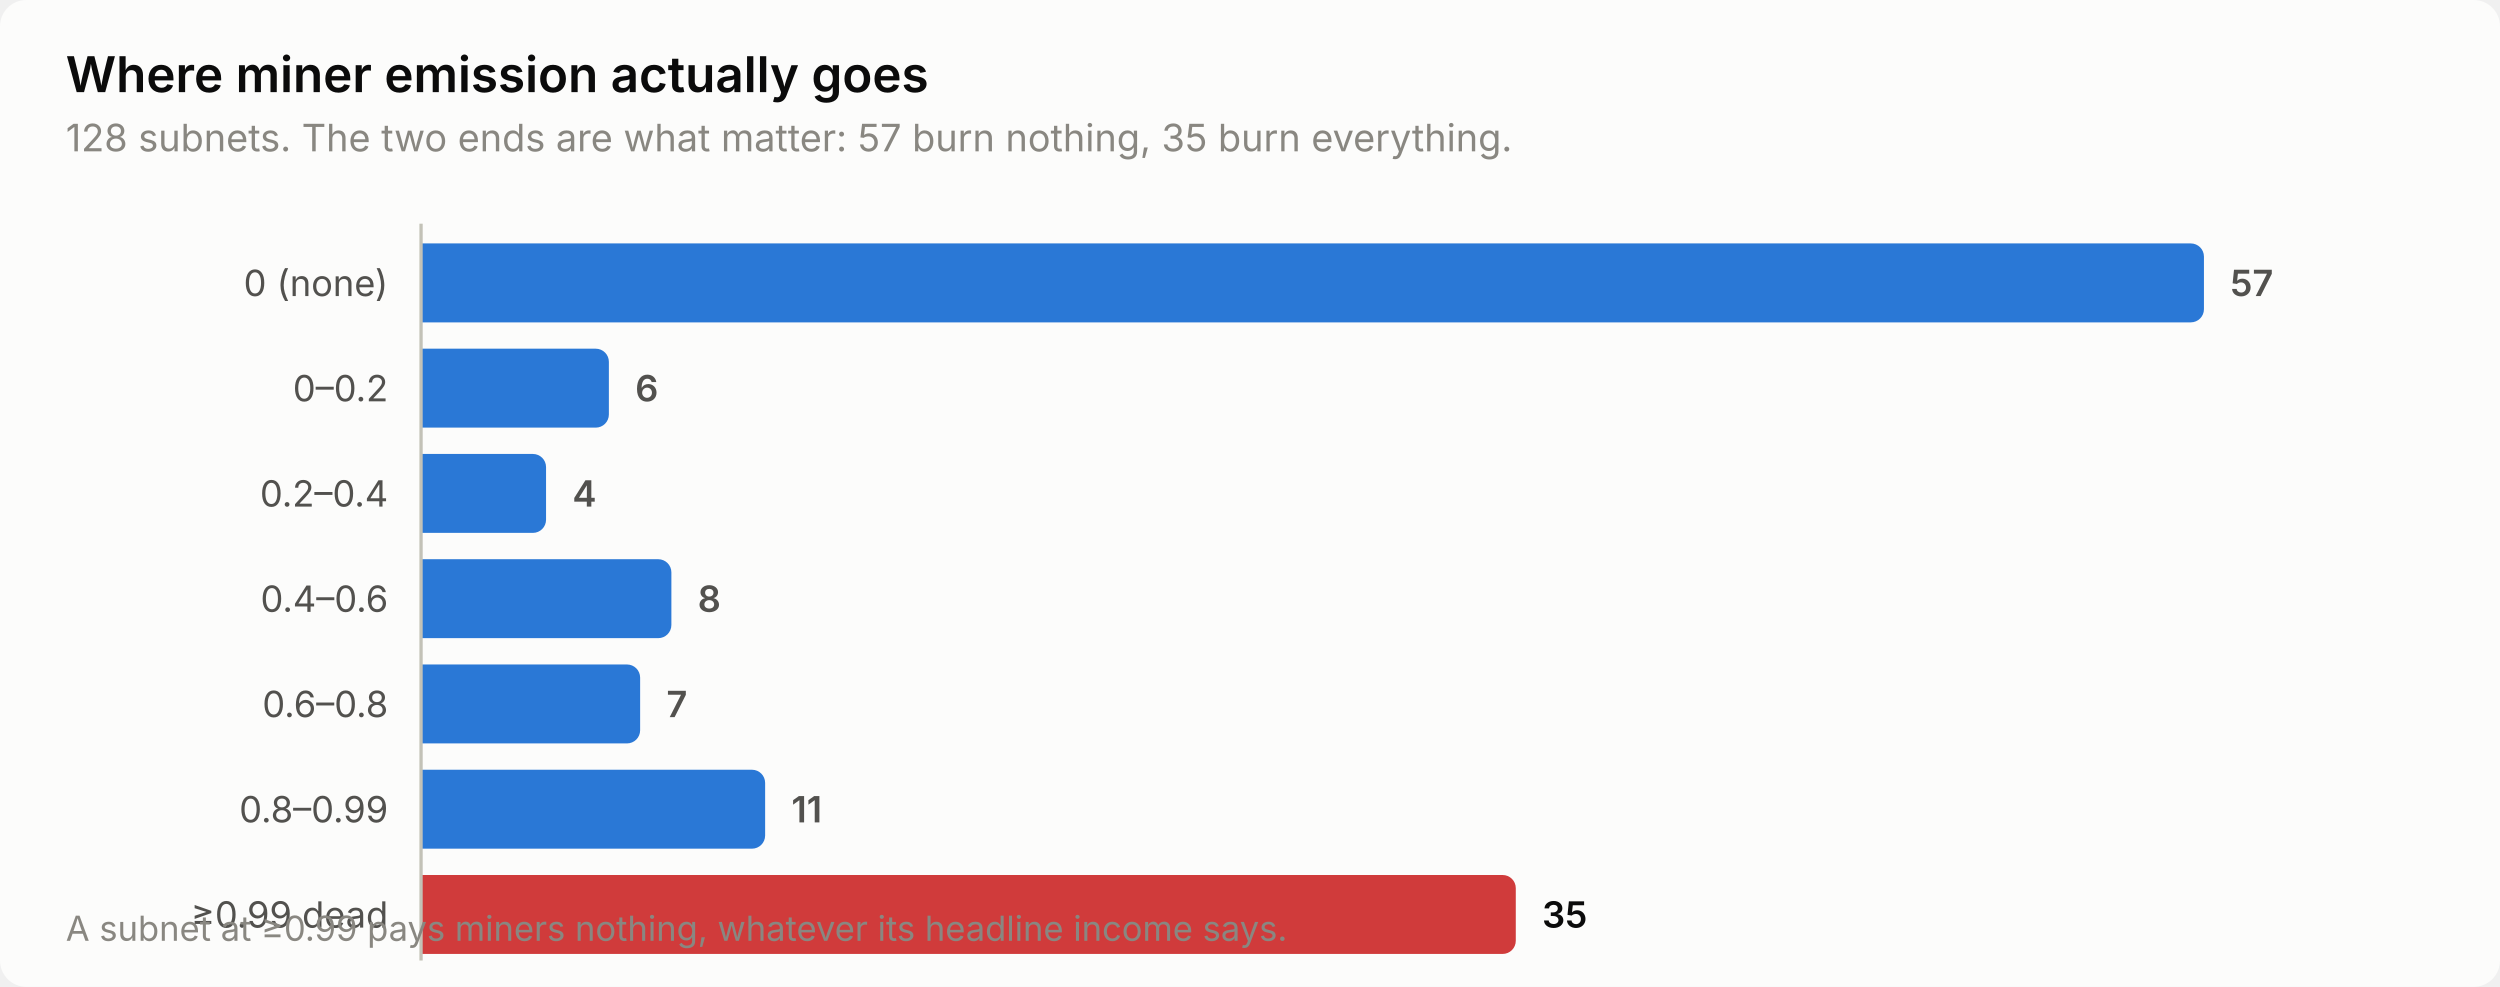
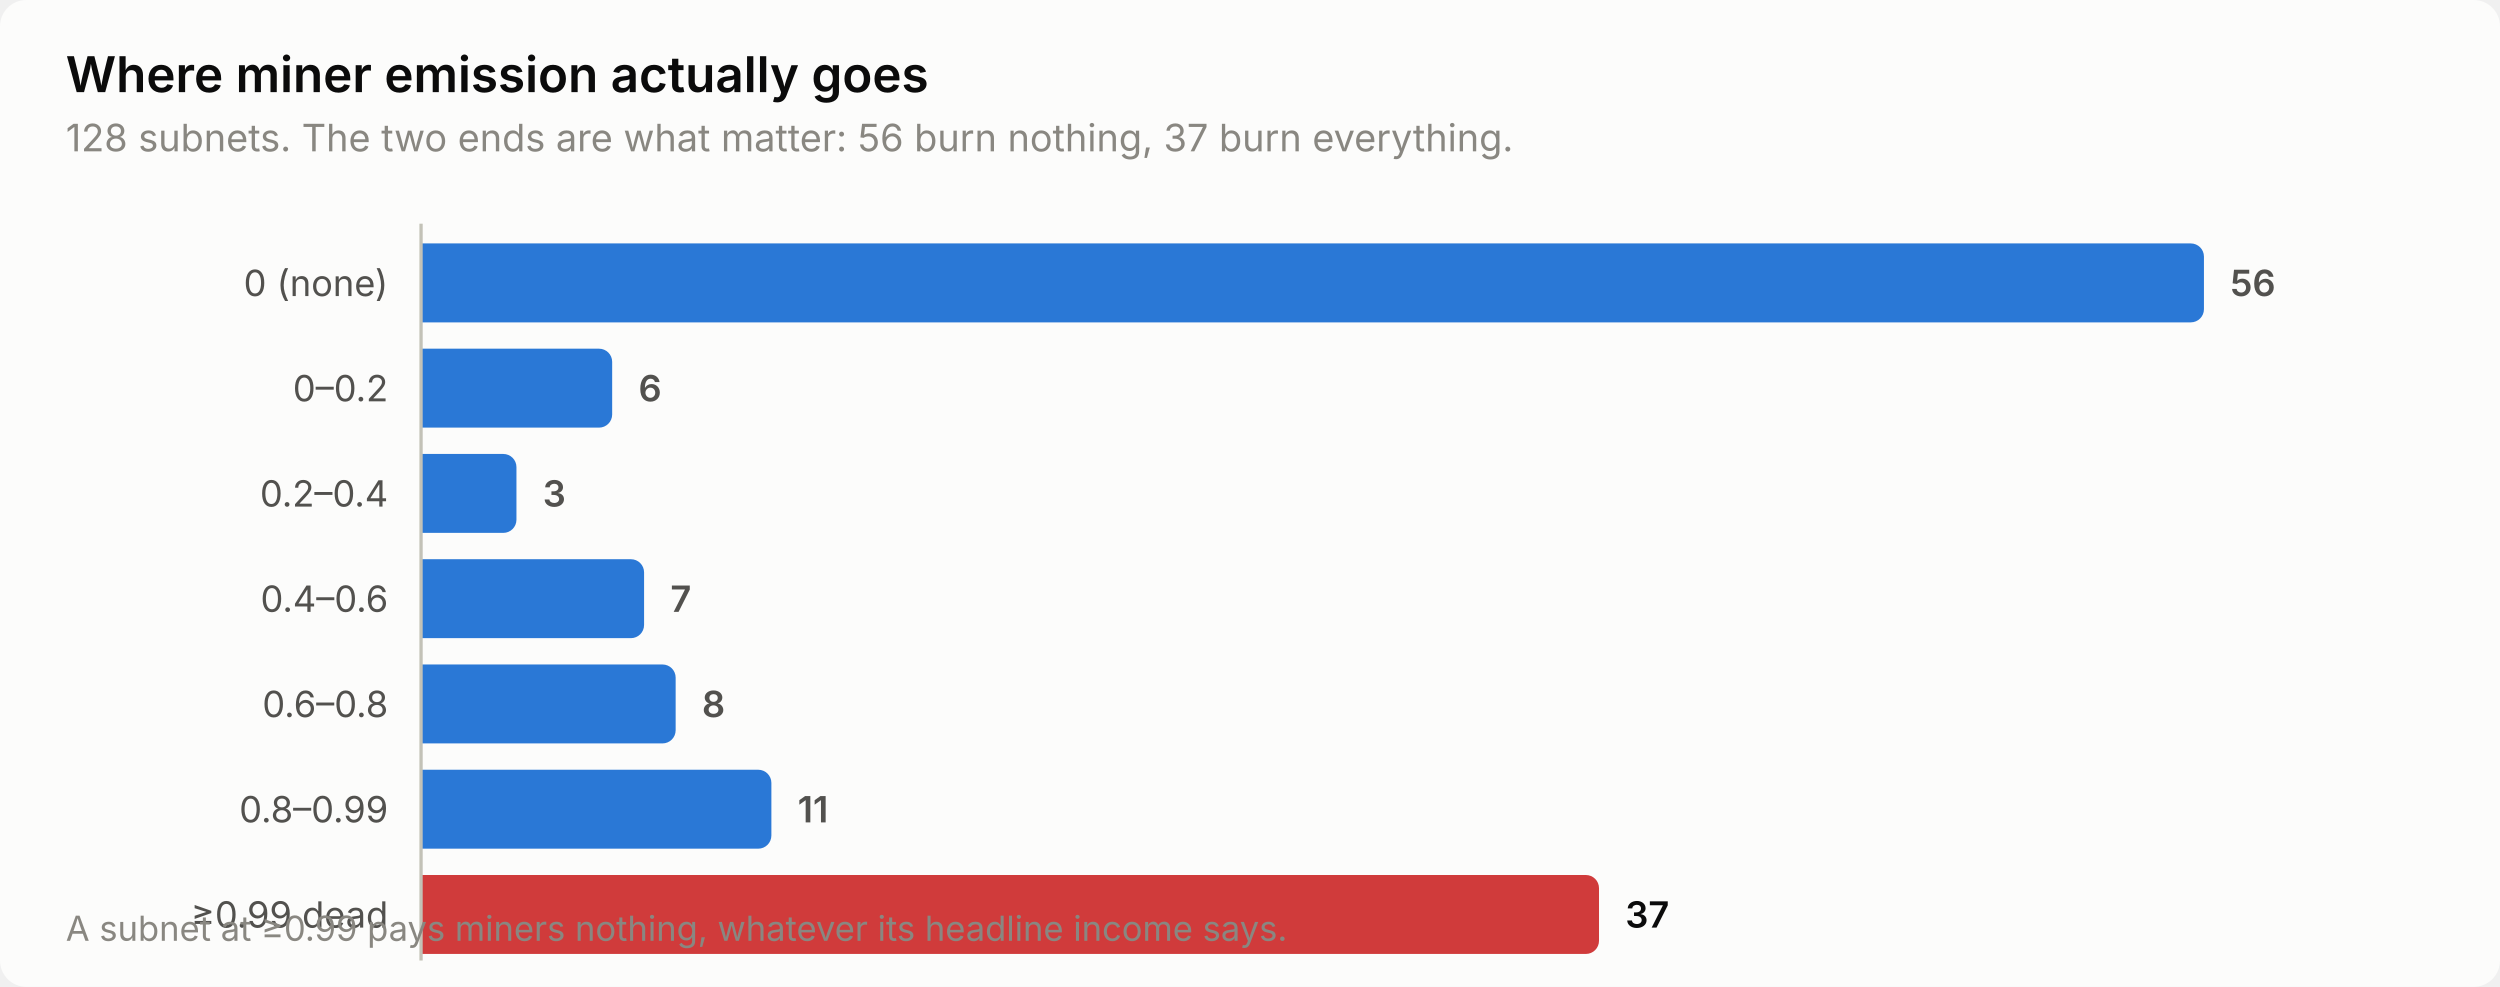
<svg xmlns="http://www.w3.org/2000/svg" width="760" height="300" viewBox="0 0 760 300" role="img" aria-label="Where miner emission actually goes">
  <style>
    text { font-family: system-ui, -apple-system, 'Segoe UI', sans-serif; }
    .t-title { font-size: 15px; font-weight: 600; }
    .t-sub { font-size: 11.5px; }
    .t-lab { font-size: 11px; }
    .t-val { font-size: 11px; font-weight: 600; font-variant-numeric: tabular-nums; }
    .t-tick { font-size: 10.5px; font-variant-numeric: tabular-nums; }

    .surface { fill: #fcfcfb; }
    .ink { fill: #0b0b0b; }
    .ink2 { fill: #52514e; }
    .muted { fill: #898781; }
    .grid { stroke: #e1e0d9; }
    .axis { stroke: #c3c2b7; }
    .accent { fill: #2a78d6; }
    .critical { fill: #d03b3b; }
    .deemph { fill: #d8d7d0; }

    @media (prefers-color-scheme: dark) {
      .surface { fill: #1a1a19; }
      .ink { fill: #ffffff; }
      .ink2 { fill: #c3c2b7; }
      .muted { fill: #898781; }
      .grid { stroke: #2c2c2a; }
      .axis { stroke: #383835; }
      .accent { fill: #3987e5; }
      .deemph { fill: #3a3a37; }
    }
</style>
  <rect class="surface" width="760" height="300" rx="8" />
  <text class="ink t-title" x="20" y="28">Where miner emission actually goes</text>
-   <text class="muted t-sub" x="20" y="46">128 subnets. The two ends are what matter: 57 burn nothing, 35 burn everything.</text>
+   <text class="muted t-sub" x="20" y="46">128 subnets. The two ends are what matter: 56 burn nothing, 37 burn everything.</text>
  <text class="ink2 t-lab" x="118" y="90" text-anchor="end">0 (none)</text>
  <path class="accent" d="M128.0,74.0 H666.0 a4.0,4.0 0 0 1 4.0,4.0 V94.0 a4.0,4.0 0 0 1 -4.0,4.0 H128.0 Z" />
-   <text class="ink2 t-val" x="678.0" y="90">57</text>
+   <text class="ink2 t-val" x="678.0" y="90">56</text>
  <text class="ink2 t-lab" x="118" y="122" text-anchor="end">0–0.2</text>
-   <path class="accent" d="M128.0,106.0 H181.1 a4.0,4.0 0 0 1 4.0,4.0 V126.0 a4.0,4.0 0 0 1 -4.0,4.0 H128.0 Z" />
-   <text class="ink2 t-val" x="193.1" y="122">6</text>
+   <path class="accent" d="M128.0,106.0 H182.1 a4.0,4.0 0 0 1 4.0,4.0 V126.0 a4.0,4.0 0 0 1 -4.0,4.0 H128.0 Z" />
+   <text class="ink2 t-val" x="194.1" y="122">6</text>
  <text class="ink2 t-lab" x="118" y="154" text-anchor="end">0.2–0.4</text>
-   <path class="accent" d="M128.0,138.0 H162.0 a4.0,4.0 0 0 1 4.0,4.0 V158.0 a4.0,4.0 0 0 1 -4.0,4.0 H128.0 Z" />
-   <text class="ink2 t-val" x="174.0" y="154">4</text>
+   <path class="accent" d="M128.0,138.0 H153.0 a4.0,4.0 0 0 1 4.0,4.0 V158.0 a4.0,4.0 0 0 1 -4.0,4.0 H128.0 Z" />
+   <text class="ink2 t-val" x="165.0" y="154">3</text>
  <text class="ink2 t-lab" x="118" y="186" text-anchor="end">0.4–0.6</text>
-   <path class="accent" d="M128.0,170.0 H200.1 a4.0,4.0 0 0 1 4.0,4.0 V190.0 a4.0,4.0 0 0 1 -4.0,4.0 H128.0 Z" />
-   <text class="ink2 t-val" x="212.1" y="186">8</text>
+   <path class="accent" d="M128.0,170.0 H191.8 a4.0,4.0 0 0 1 4.0,4.0 V190.0 a4.0,4.0 0 0 1 -4.0,4.0 H128.0 Z" />
+   <text class="ink2 t-val" x="203.8" y="186">7</text>
  <text class="ink2 t-lab" x="118" y="218" text-anchor="end">0.6–0.8</text>
-   <path class="accent" d="M128.0,202.0 H190.6 a4.0,4.0 0 0 1 4.0,4.0 V222.0 a4.0,4.0 0 0 1 -4.0,4.0 H128.0 Z" />
-   <text class="ink2 t-val" x="202.6" y="218">7</text>
+   <path class="accent" d="M128.0,202.0 H201.4 a4.0,4.0 0 0 1 4.0,4.0 V222.0 a4.0,4.0 0 0 1 -4.0,4.0 H128.0 Z" />
+   <text class="ink2 t-val" x="213.4" y="218">8</text>
  <text class="ink2 t-lab" x="118" y="250" text-anchor="end">0.8–0.99</text>
-   <path class="accent" d="M128.0,234.0 H228.6 a4.0,4.0 0 0 1 4.0,4.0 V254.0 a4.0,4.0 0 0 1 -4.0,4.0 H128.0 Z" />
-   <text class="ink2 t-val" x="240.6" y="250">11</text>
+   <path class="accent" d="M128.0,234.0 H230.5 a4.0,4.0 0 0 1 4.0,4.0 V254.0 a4.0,4.0 0 0 1 -4.0,4.0 H128.0 Z" />
+   <text class="ink2 t-val" x="242.5" y="250">11</text>
  <text class="ink2 t-lab" x="118" y="282" text-anchor="end">≥0.99 dead</text>
-   <path class="critical" d="M128.0,266.0 H456.8 a4.0,4.0 0 0 1 4.0,4.0 V286.0 a4.0,4.0 0 0 1 -4.0,4.0 H128.0 Z" />
-   <text class="ink t-val" x="468.8" y="282">35</text>
+   <path class="critical" d="M128.0,266.0 H482.1 a4.0,4.0 0 0 1 4.0,4.0 V286.0 a4.0,4.0 0 0 1 -4.0,4.0 H128.0 Z" />
+   <text class="ink t-val" x="494.1" y="282">37</text>
  <line class="axis" x1="128" y1="68" x2="128" y2="292" stroke-width="1" />
  <text class="muted t-tick" x="20" y="286">A subnet at ≥0.99 pays miners nothing, whatever its headline income says.</text>
</svg>
